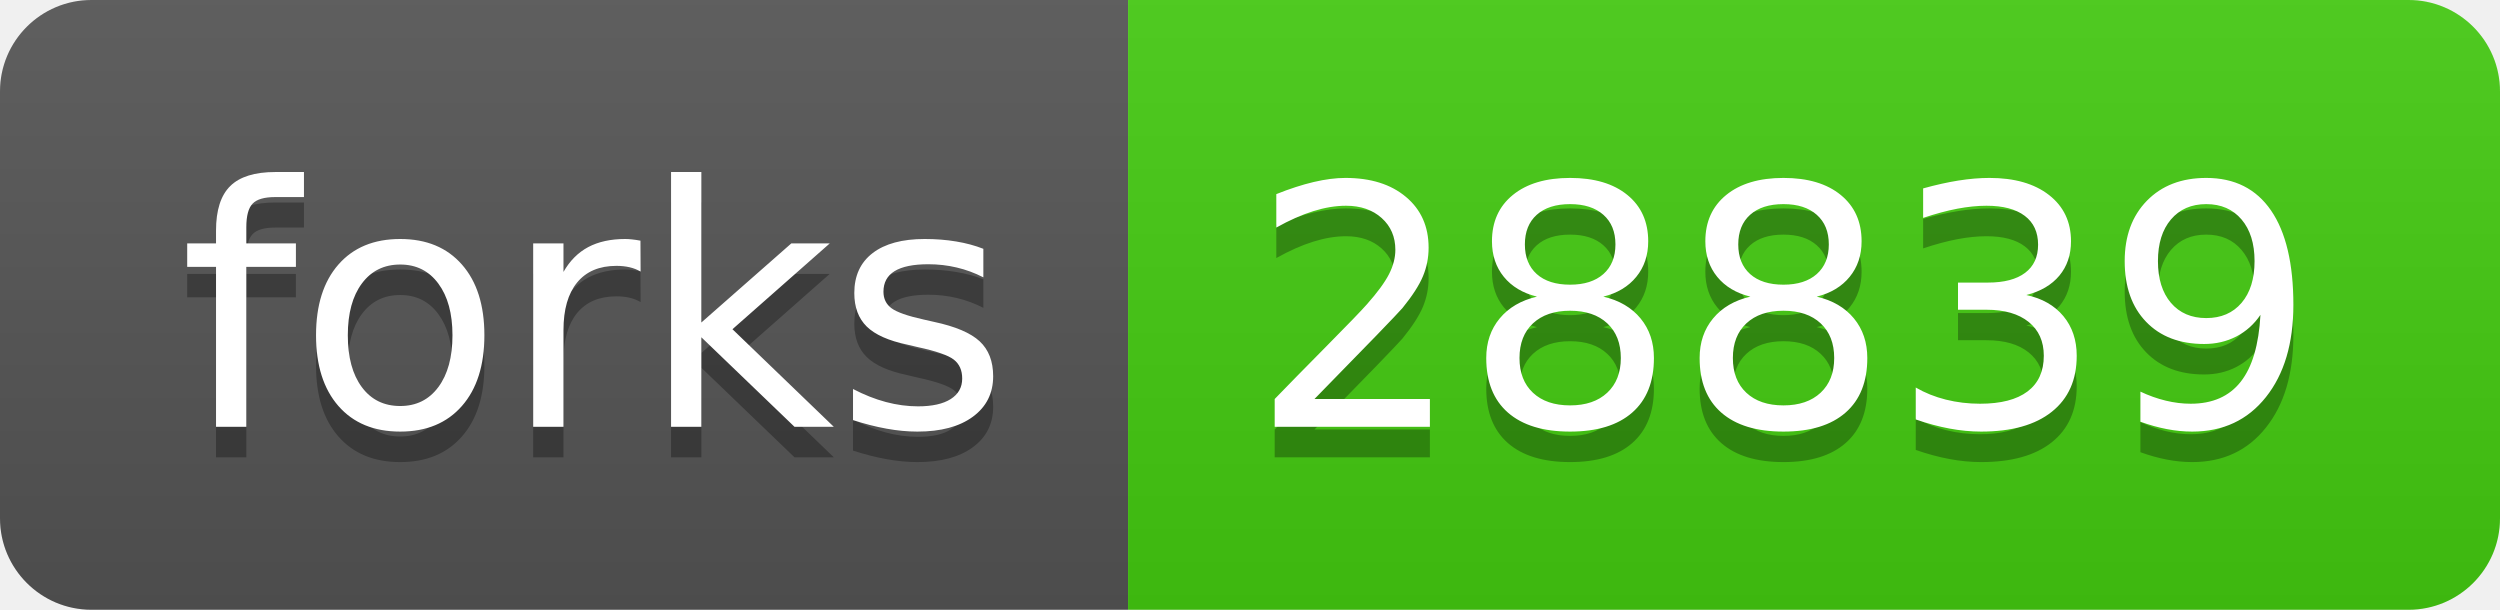
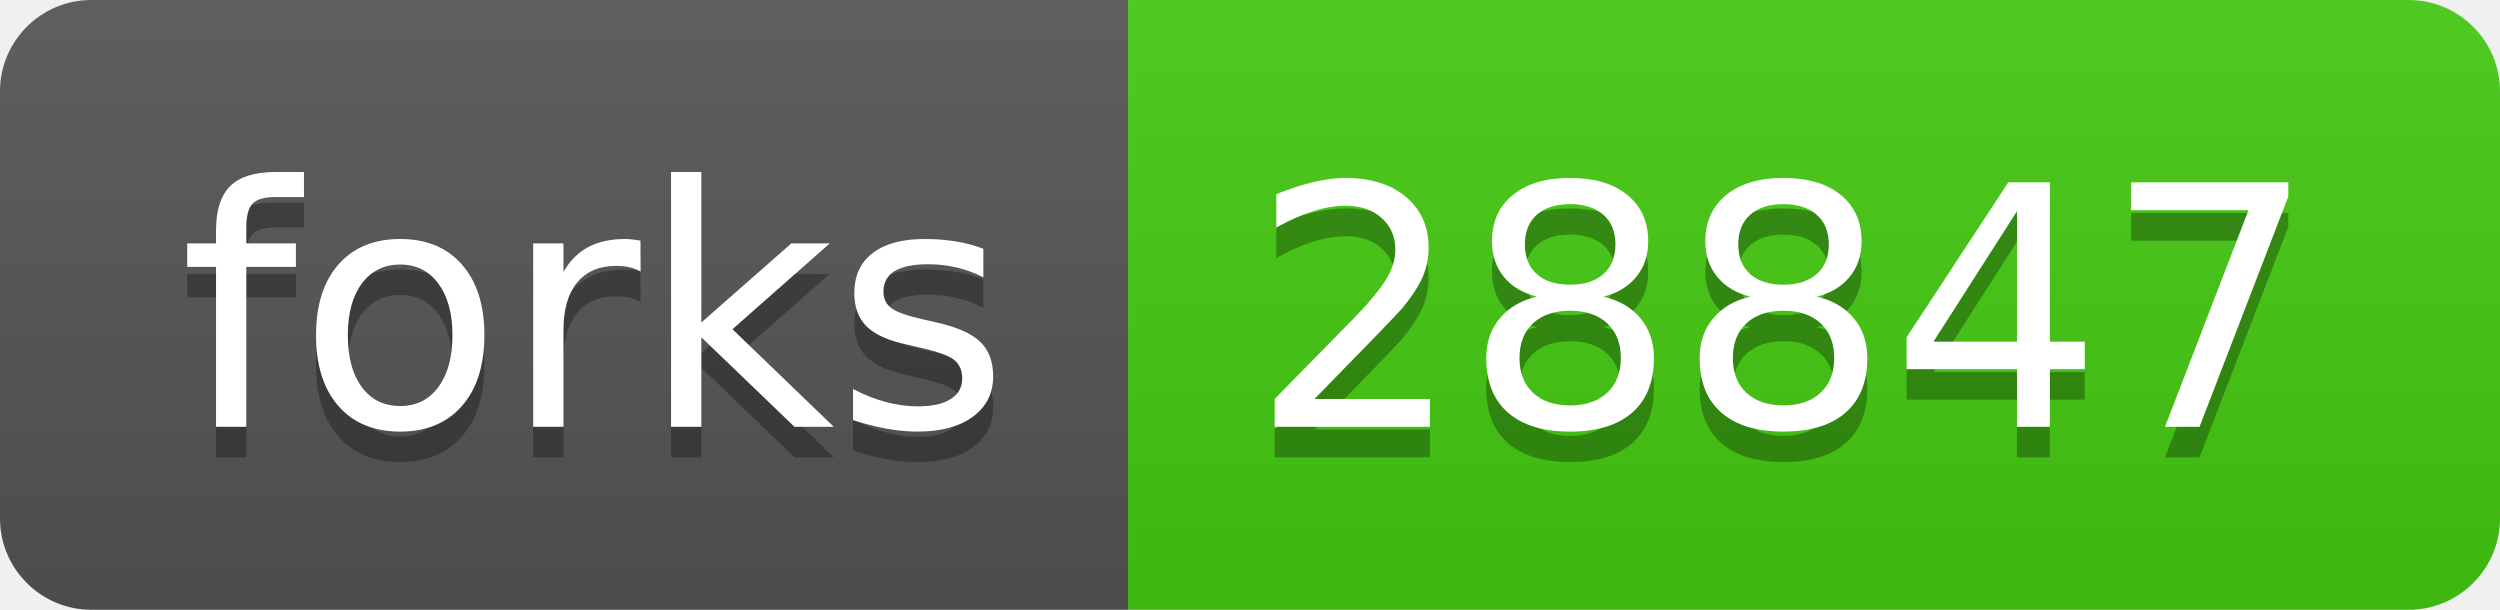
- <svg xmlns="http://www.w3.org/2000/svg" width="82" height="20" role="img" aria-label="forks: 28839">
+ <svg xmlns="http://www.w3.org/2000/svg" width="82" height="20" role="img" aria-label="forks: 28847">
  <linearGradient id="s" x2="0" y2="100%">
    <stop offset="0" stop-color="#bbb" stop-opacity=".1" />
    <stop offset="1" stop-opacity=".1" />
  </linearGradient>
  <clipPath id="r">
    <rect width="82" height="20" rx="3" fill="#fff" />
  </clipPath>
  <g clip-path="url(#r)">
    <rect width="37" height="20" fill="#555" />
    <rect x="37" width="45" height="20" fill="#4c1" />
    <rect width="82" height="20" fill="url(#s)" />
  </g>
  <g fill="#fff" text-anchor="middle" font-family="Verdana,Geneva,DejaVu Sans,sans-serif" text-rendering="geometricPrecision" font-size="110">
    <text aria-hidden="true" x="195" y="150" fill="#010101" fill-opacity=".3" transform="scale(.1)" textLength="270">forks</text>
    <text x="195" y="140" transform="scale(.1)" fill="#fff" textLength="270">forks</text>
-     <text aria-hidden="true" x="585" y="150" fill="#010101" fill-opacity=".3" transform="scale(.1)" textLength="350">28839</text>
-     <text x="585" y="140" transform="scale(.1)" fill="#fff" textLength="350">28839</text>
+     <text aria-hidden="true" x="585" y="150" fill="#010101" fill-opacity=".3" transform="scale(.1)" textLength="350">28847</text>
+     <text x="585" y="140" transform="scale(.1)" fill="#fff" textLength="350">28847</text>
  </g>
</svg>
